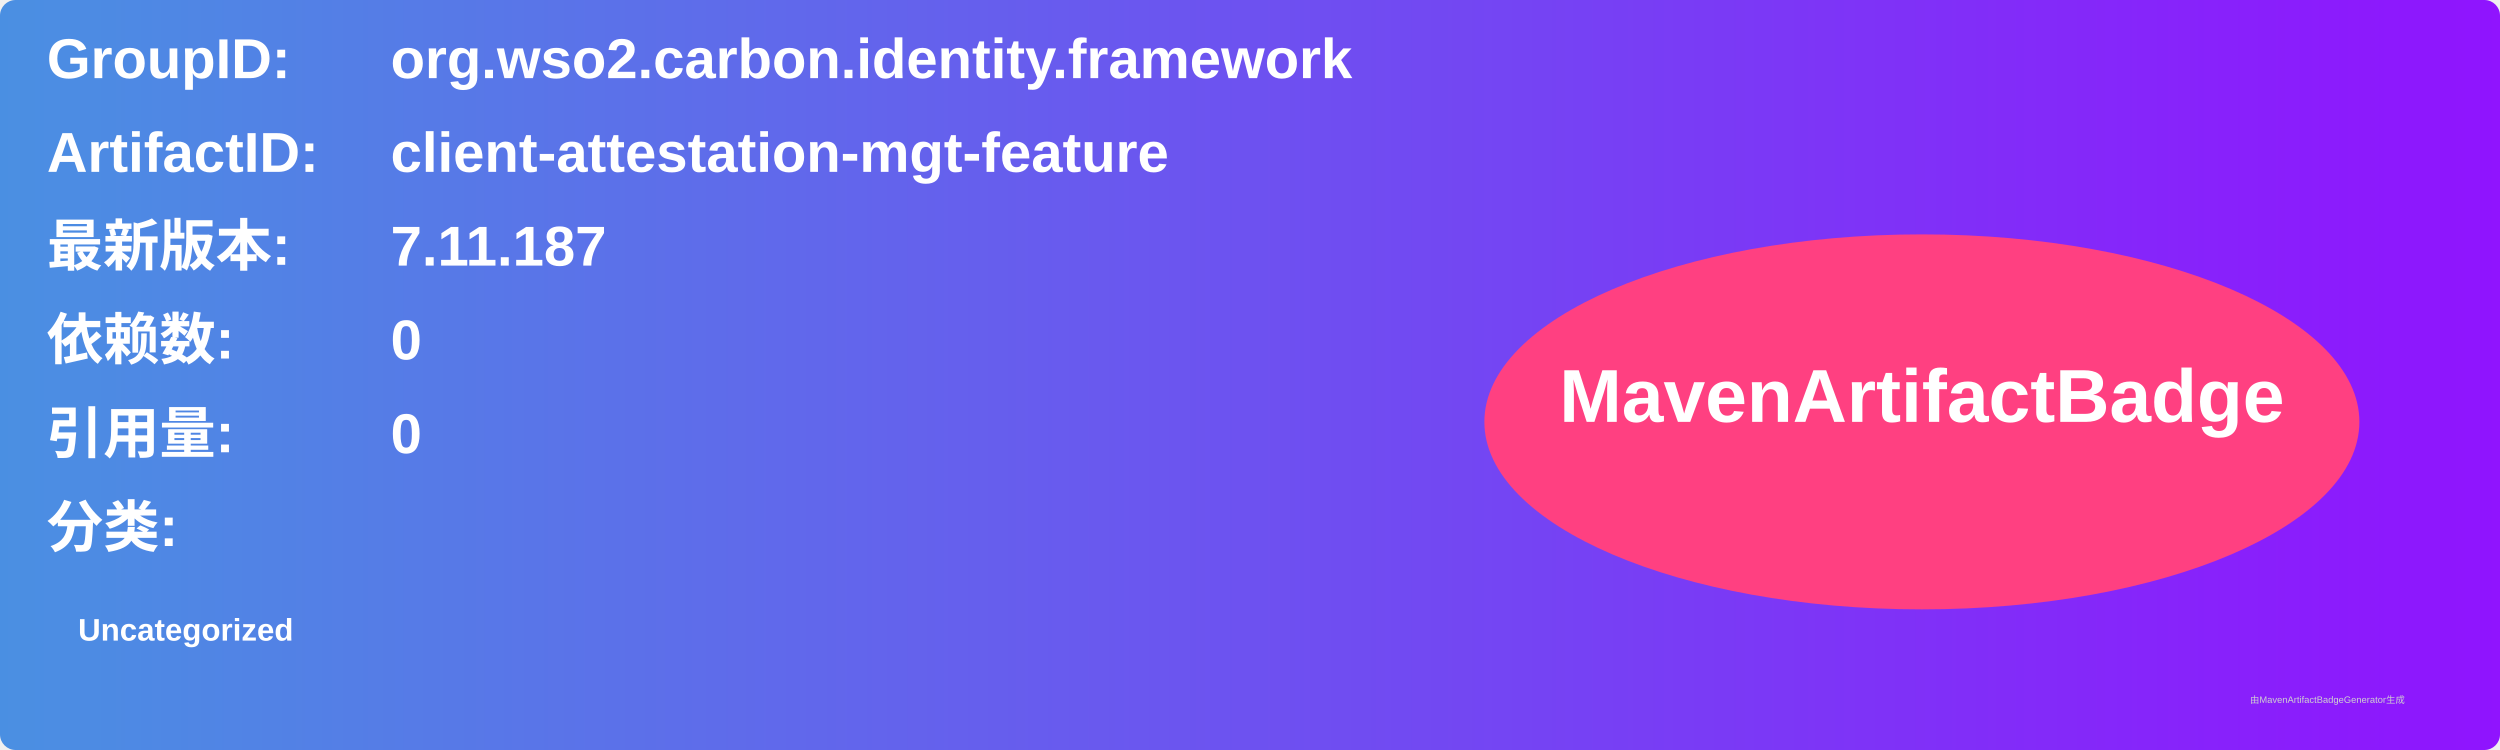
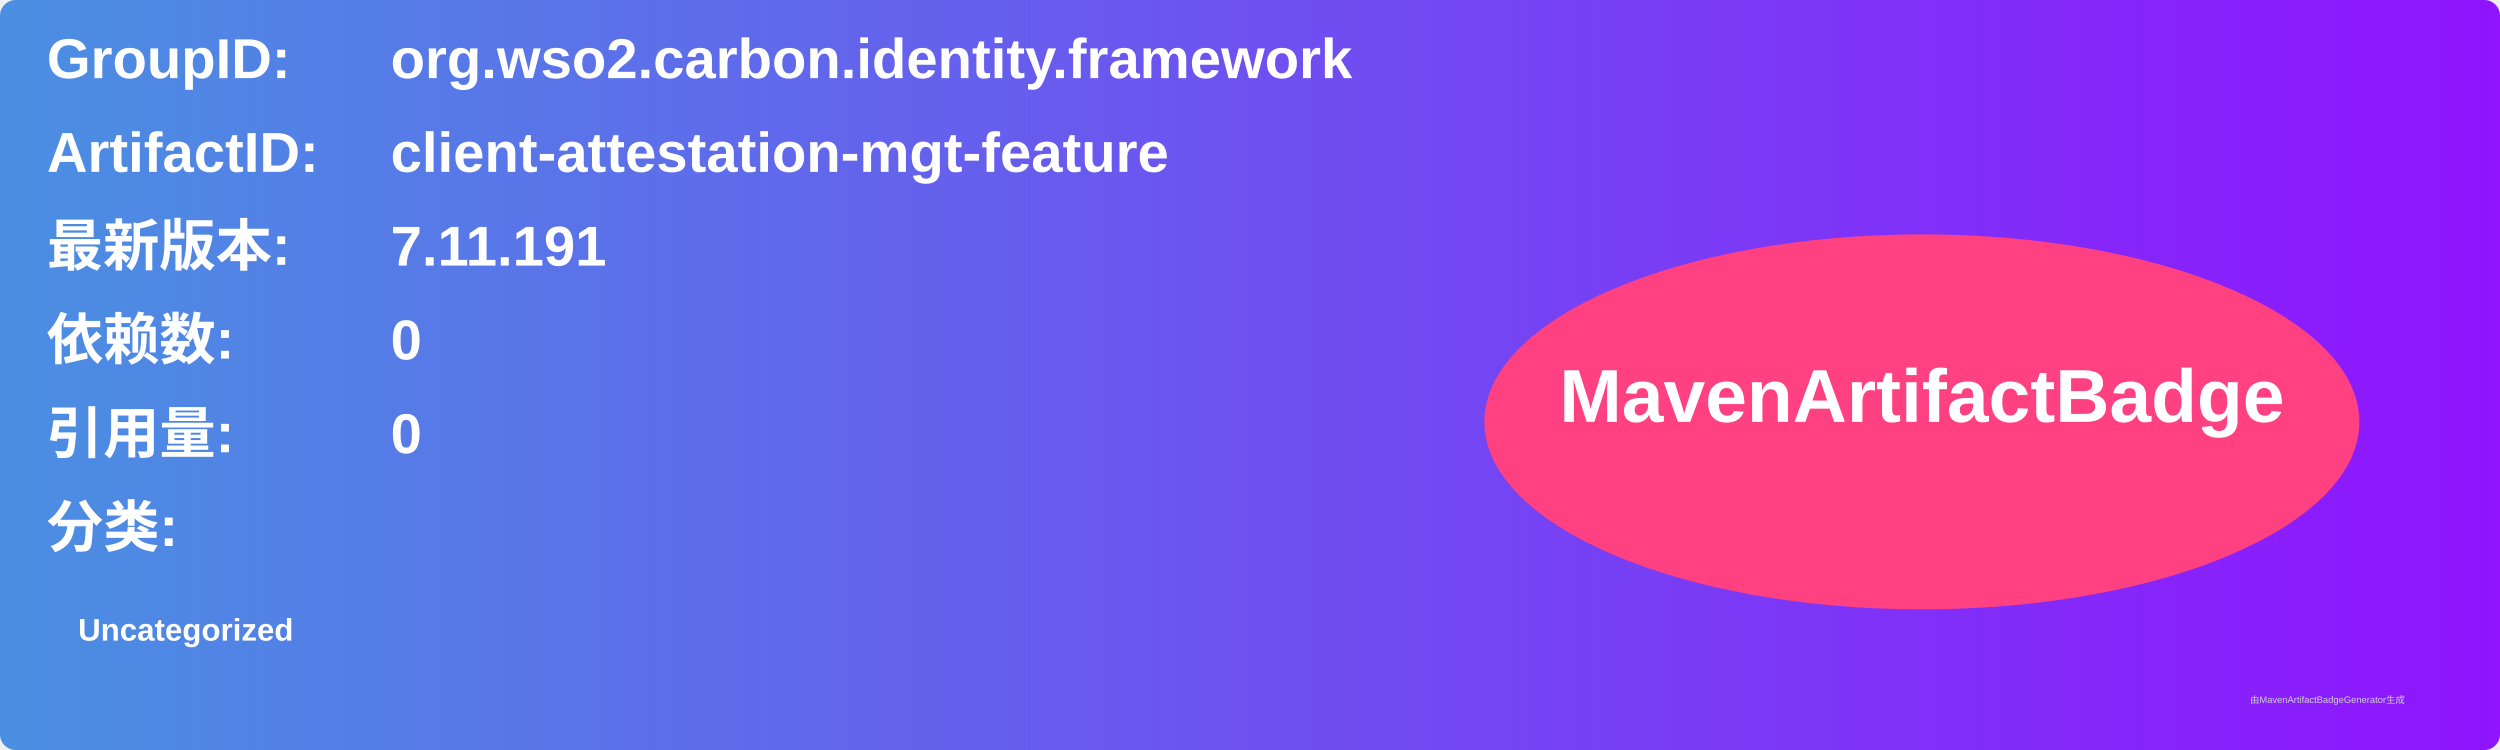
<svg xmlns="http://www.w3.org/2000/svg" width="800" height="240" viewBox="0 0 800 240">
  <linearGradient id="grad" x1="0%" y1="0%" x2="100%" y2="0%">
    <stop offset="0%" stop-color="#4a90e2" />
    <stop offset="100%" stop-color="#9013fe" />
  </linearGradient>
  <rect width="100%" height="100%" rx="5" ry="5" fill="url(#grad)" />
  <g transform="translate(15, 15)">
    <text x="0" y="10" font-family="Arial" font-size="18" fill="white" font-weight="bold" width="260">GroupID:</text>
    <text x="110" y="10" font-family="Arial" font-size="18" fill="white" font-weight="bold" width="460">org.wso2.carbon.identity.framework</text>
    <text x="0" y="40" font-family="Arial" font-size="18" fill="white" font-weight="bold" width="260">ArtifactID:</text>
    <text x="110" y="40" font-family="Arial" font-size="18" fill="white" font-weight="bold" width="460">client-attestation-mgt-feature</text>
    <text x="0" y="70" font-family="Arial" font-size="18" fill="white" font-weight="bold">最新版本:</text>
    <text x="110" y="70" font-family="Arial" font-size="18" fill="white" font-weight="bold">
-       <tspan font-weight="bold">7.11.187</tspan>
+       <tspan font-weight="bold">7.11.191</tspan>
    </text>
    <text x="0" y="100" font-family="Arial" font-size="18" fill="white" font-weight="bold">依赖数: </text>
    <text x="110" y="100" font-family="Arial" font-size="18" fill="white">
      <tspan font-weight="bold">0</tspan>
    </text>
    <text x="0" y="130" font-family="Arial" font-size="18" fill="white" font-weight="bold">引用量: </text>
    <text x="110" y="130" font-family="Arial" font-size="18" fill="white">
      <tspan font-weight="bold">0</tspan>
    </text>
    <text x="0" y="160" font-family="Arial" font-size="18" fill="white" font-weight="bold">分类:</text>
    <text x="10" y="190" font-family="Arial" font-size="10" fill="white">
      <tspan font-weight="bold">Uncategorized</tspan>
    </text>
    <ellipse cx="600" cy="120" rx="140" ry="60" fill="#ff4081" />
    <text x="600" y="120" text-anchor="middle" font-family="Arial" font-size="24" fill="white" font-weight="bold">MavenArtifactBadge</text>
  </g>
  <text x="720" y="225" font-family="Arial" font-size="3" fill="#d0d0d0">由MavenArtifactBadgeGenerator生成</text>
</svg>
